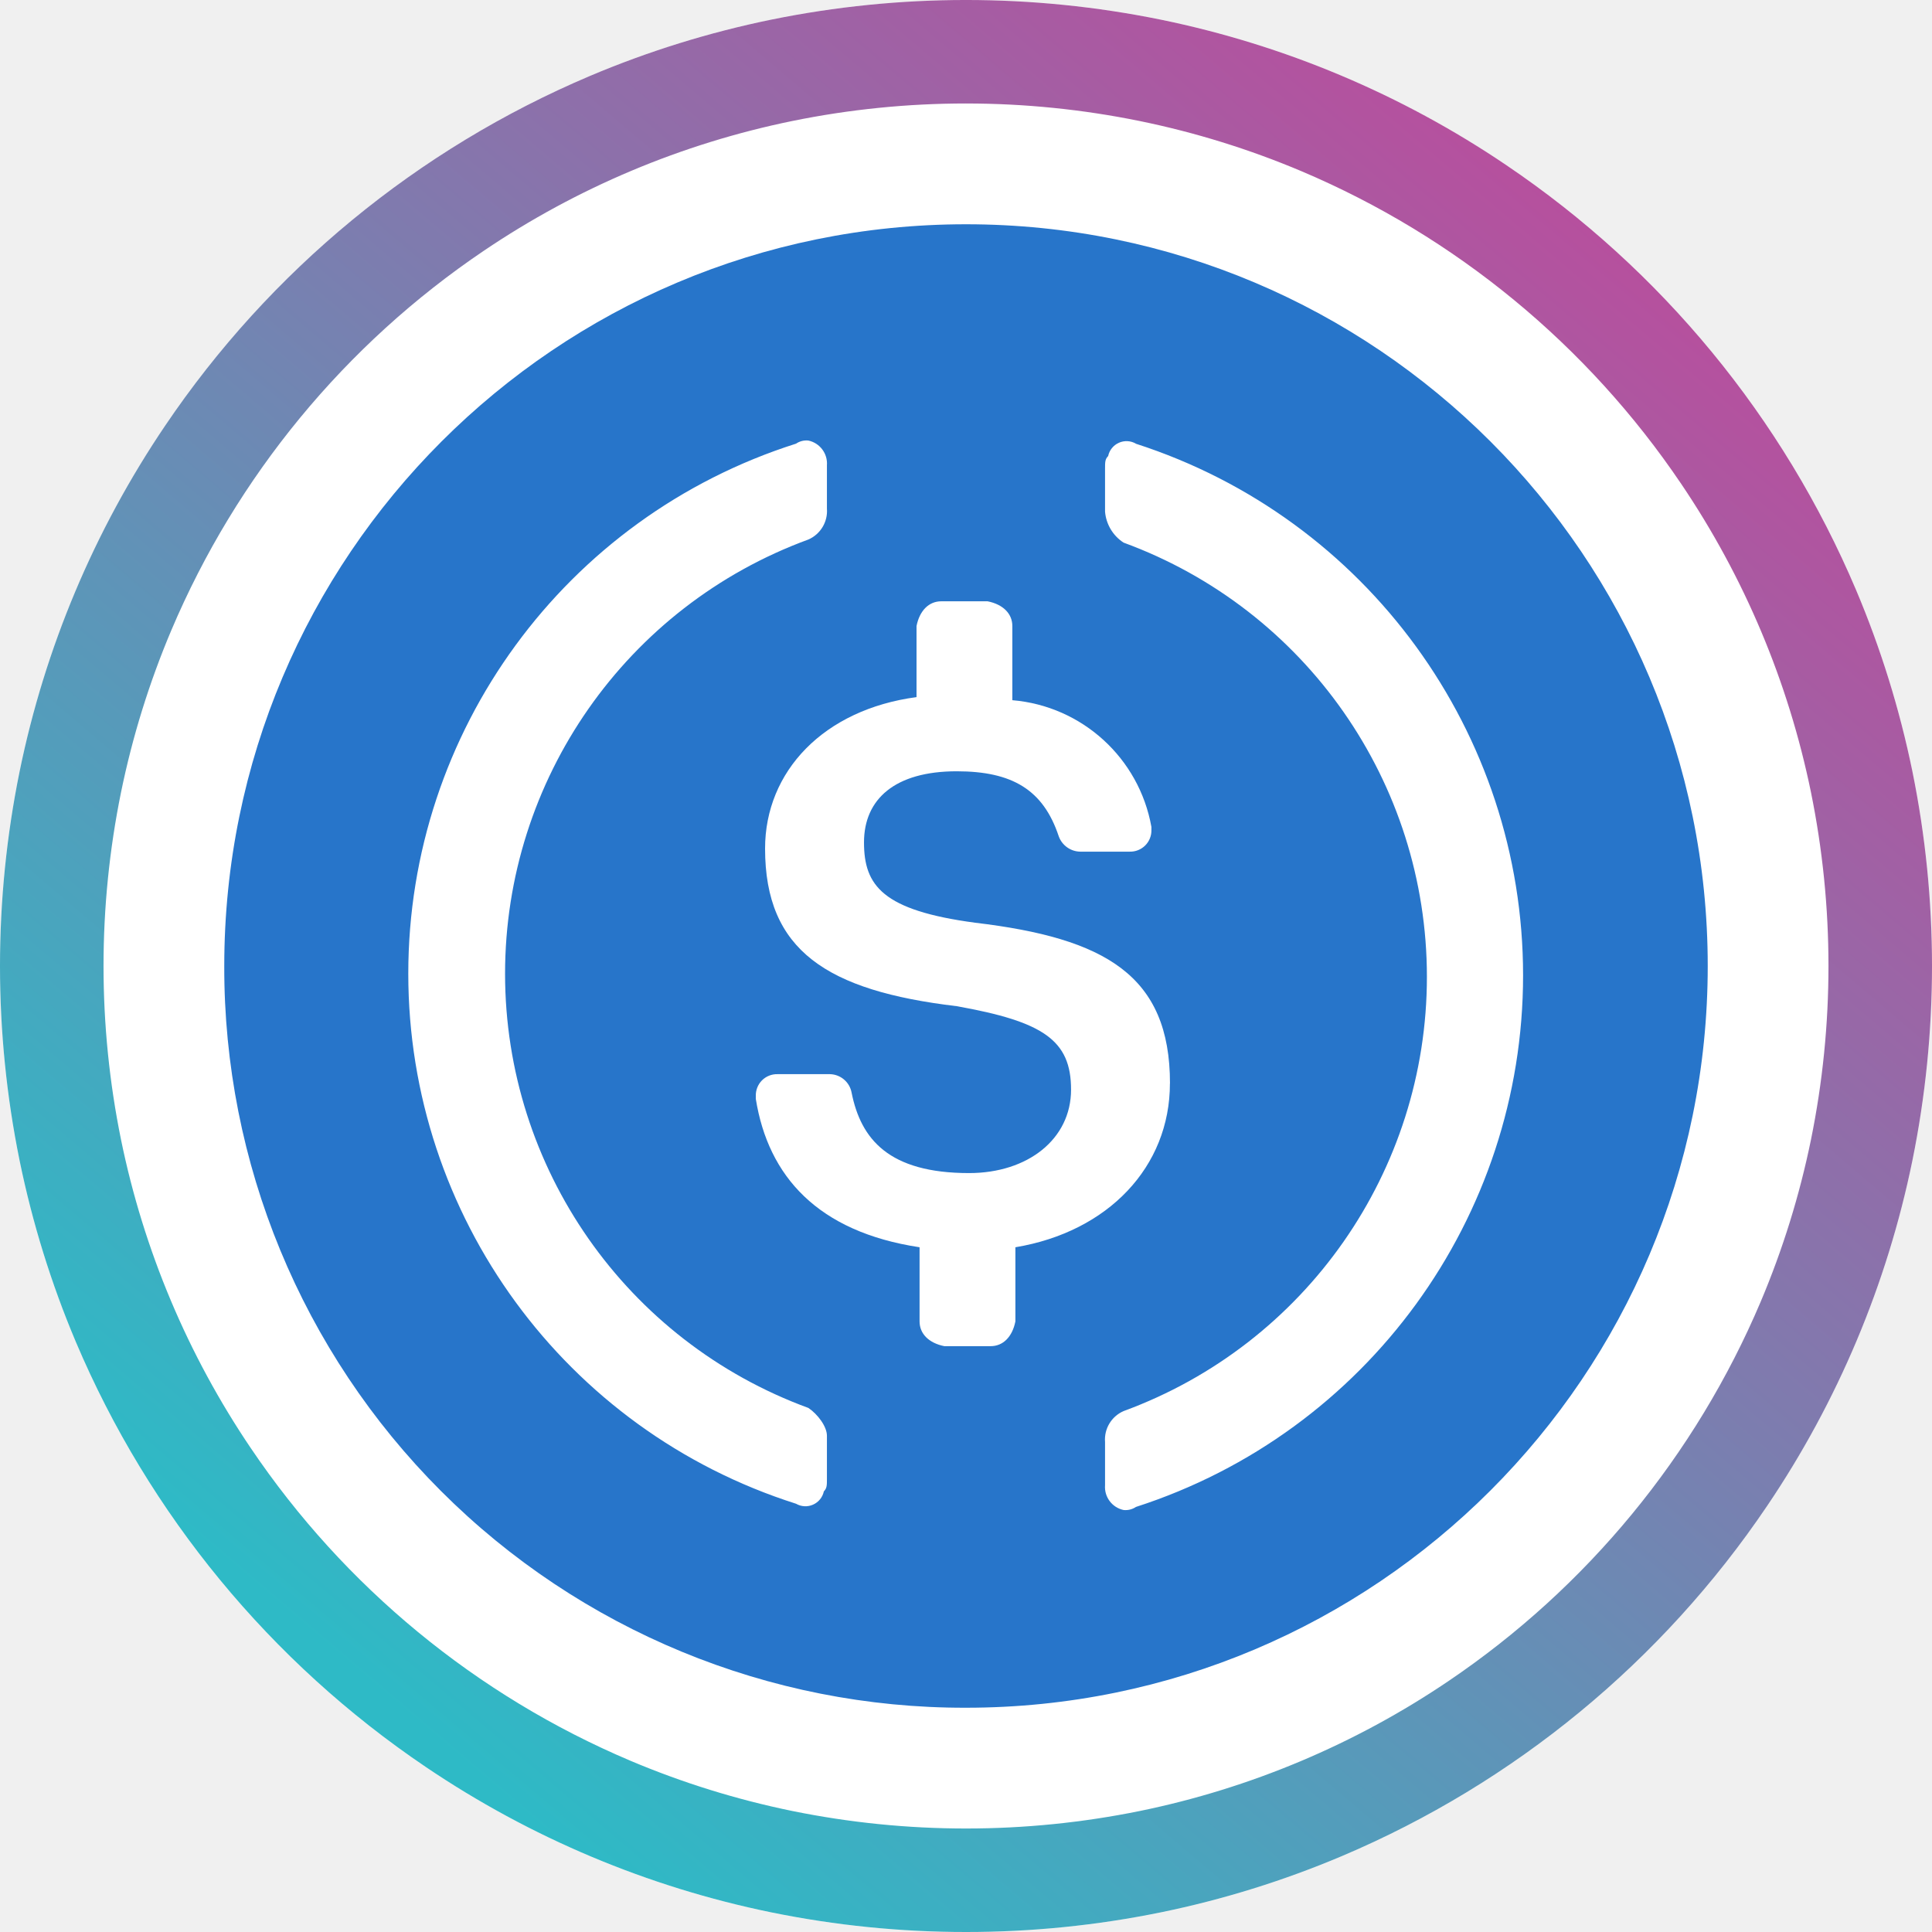
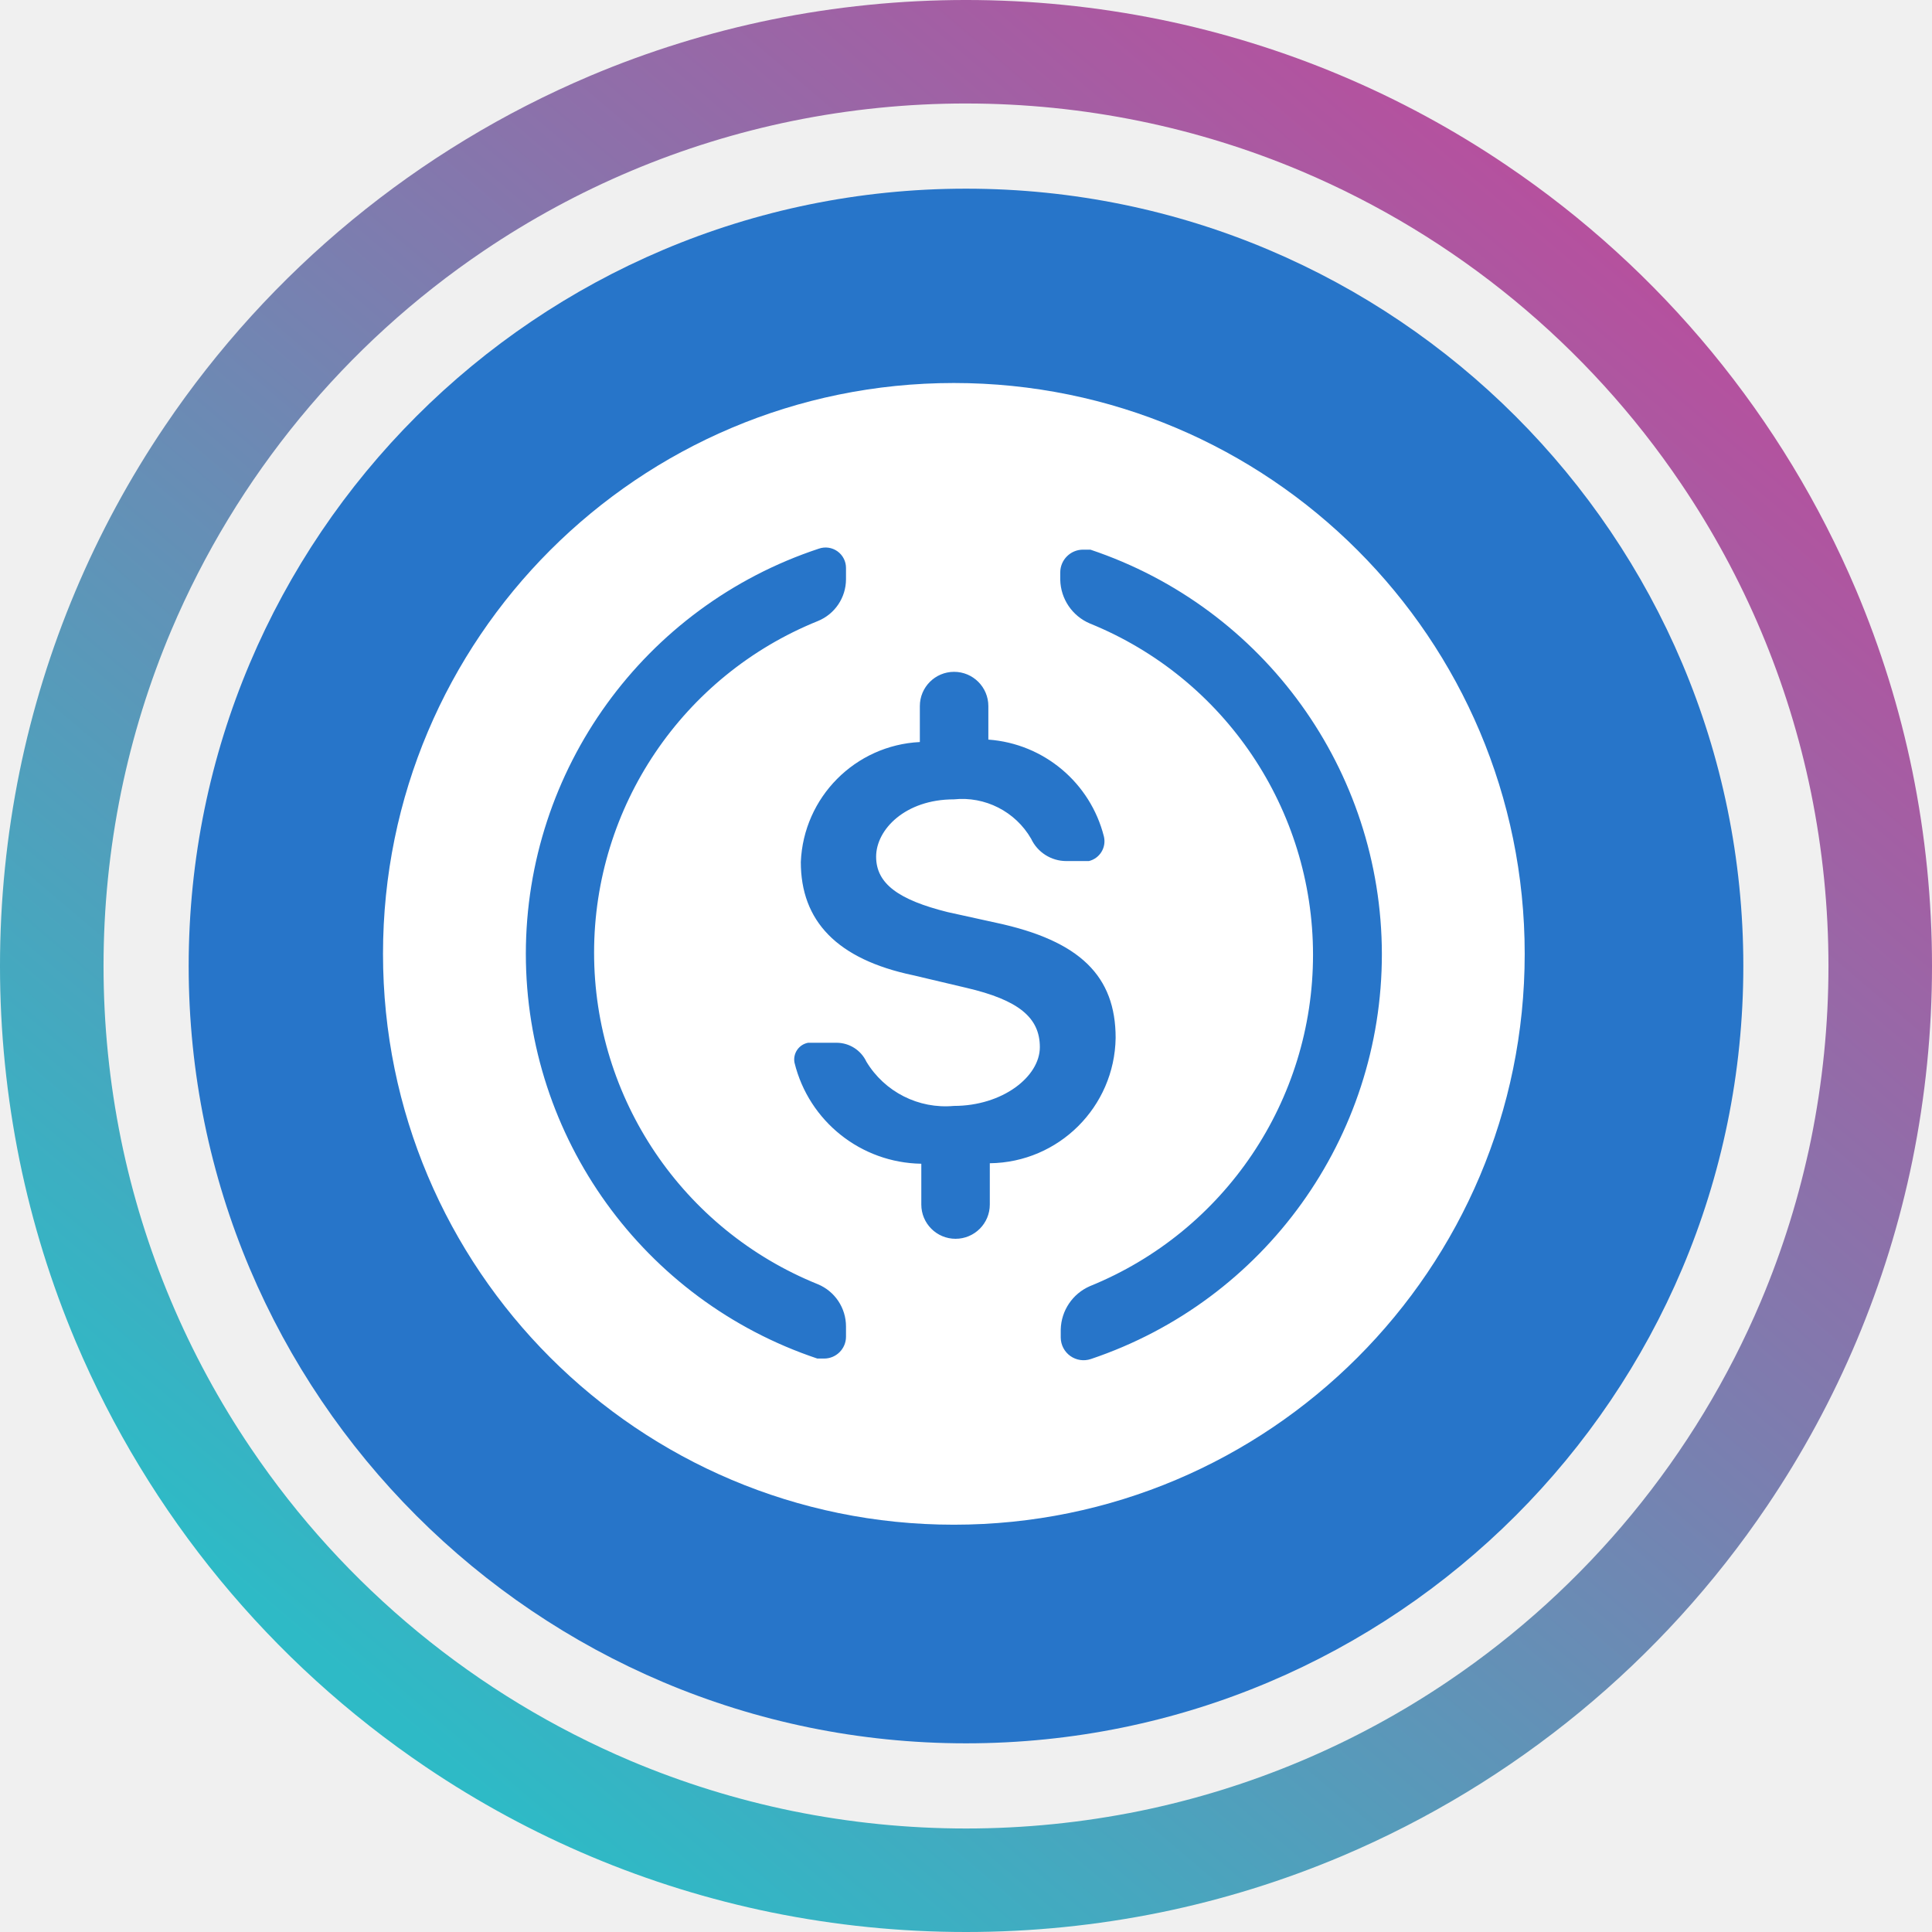
- <svg xmlns="http://www.w3.org/2000/svg" width="250" height="250" viewBox="0 0 250 250">
-   <linearGradient id="aave-ring-usdc" x1="210.75" x2="51.5" y1="33.75" y2="221.5" gradientUnits="userSpaceOnUse">
-     <stop offset="0" stop-color="#b6509e" />
-     <stop offset="1" stop-color="#2ebac6" />
-   </linearGradient>
-   <path fill="#fff" d="M250 125c0 69.035-55.965 125-125 125S0 194.035 0 125 55.965 0 125 0s125 55.965 125 125zm0 0" />
-   <path fill="url(#aave-ring-usdc)" d="M125 250c-8.46.004-16.902-.848-25.195-2.54a124.377 124.377 0 0 1-44.7-18.808A125.37 125.37 0 0 1 9.82 173.656a124.484 124.484 0 0 1-7.28-23.46 126.19 126.19 0 0 1 0-50.383 124.279 124.279 0 0 1 18.808-44.7A125.378 125.378 0 0 1 76.344 9.824a124.211 124.211 0 0 1 23.46-7.285 126.19 126.19 0 0 1 50.383 0 124.279 124.279 0 0 1 44.7 18.809 125.378 125.378 0 0 1 45.289 54.996 124.496 124.496 0 0 1 7.285 23.46 126.19 126.19 0 0 1 0 50.383 124.25 124.25 0 0 1-18.809 44.7 125.37 125.37 0 0 1-54.996 45.285 124.223 124.223 0 0 1-23.46 7.289A125.788 125.788 0 0 1 125 250zm0-236.61c-7.555 0-15.09.758-22.492 2.27a110.94 110.94 0 0 0-39.91 16.793 111.936 111.936 0 0 0-40.43 49.106 111.036 111.036 0 0 0-6.504 20.949 112.684 112.684 0 0 0 0 44.984 110.998 110.998 0 0 0 16.797 39.906 111.927 111.927 0 0 0 49.105 40.438 111.036 111.036 0 0 0 20.95 6.504 112.684 112.684 0 0 0 44.984 0 111.016 111.016 0 0 0 39.91-16.797 111.957 111.957 0 0 0 40.422-49.102 111.036 111.036 0 0 0 6.504-20.949 112.684 112.684 0 0 0 0-44.984 110.998 110.998 0 0 0-16.797-39.906 111.946 111.946 0 0 0-49.098-40.434 111.036 111.036 0 0 0-20.949-6.504A112.407 112.407 0 0 0 125 13.391zm0 0" />
-   <path fill="#2775ca" d="M125 220.98c53.008 0 95.98-42.972 95.98-95.98S178.008 29.02 125 29.02 29.02 71.988 29.02 125A95.744 95.744 0 0 0 125 220.98zm0 0" />
-   <g fill="#fff">
-     <path d="M151.395 140.195c0-13.996-8.399-18.797-25.196-20.793-11.996-1.601-14.398-4.8-14.398-10.398 0-5.602 4.004-9.2 11.996-9.2 7.2 0 11.2 2.4 13.2 8.4a3.008 3.008 0 0 0 2.796 2h6.398a2.746 2.746 0 0 0 2-.802c.532-.53.82-1.254.801-2v-.398a19.978 19.978 0 0 0-17.996-16.399v-9.597c0-1.598-1.2-2.801-3.2-3.2h-6c-1.597 0-2.8 1.2-3.198 3.2v9.199C106.598 91.805 99 99.805 99 109.805c0 13.195 8 18.394 24.797 20.394 11.2 2 14.797 4.395 14.797 10.797 0 6.406-5.598 10.8-13.196 10.8-10.398 0-14-4.401-15.199-10.398a2.92 2.92 0 0 0-2.797-2.402h-6.8a2.746 2.746 0 0 0-2 .8 2.759 2.759 0 0 0-.801 2v.403c1.601 9.996 8 17.196 21.191 19.196v9.597c0 1.598 1.203 2.801 3.2 3.2h6c1.601 0 2.8-1.2 3.199-3.2v-9.597c12-2 19.996-10.399 19.996-21.196zm0 0" />
-     <path d="M104.605 182.188c-23.578-8.641-39.25-31.079-39.25-56.188s15.672-47.547 39.25-56.188a4.025 4.025 0 0 0 2.399-4.003v-5.602a3.042 3.042 0 0 0-2.399-3.2 2.396 2.396 0 0 0-1.601.403c-29.879 9.492-50.172 37.235-50.172 68.586 0 31.348 20.293 59.09 50.172 68.586.676.39 1.496.438 2.207.117a2.432 2.432 0 0 0 1.394-1.715c.399-.402.399-.8.399-1.601v-5.598c0-1.195-1.2-2.797-2.399-3.597zm42.387-124.774a2.421 2.421 0 0 0-2.207-.121 2.424 2.424 0 0 0-1.39 1.719c-.403.402-.403.8-.403 1.601v5.598a5.307 5.307 0 0 0 2.399 4.004c23.574 8.64 39.25 31.078 39.25 56.187s-15.676 47.547-39.25 56.192a4.018 4.018 0 0 0-2.399 4.004v5.597a3.039 3.039 0 0 0 2.399 3.2 2.416 2.416 0 0 0 1.601-.399c29.856-9.629 50.094-37.418 50.094-68.789 0-31.371-20.238-59.16-50.094-68.785zm0 0" />
+ <svg xmlns="http://www.w3.org/2000/svg" id="Group_30952" width="250" height="250" viewBox="0 0 256 256" style="position: absolute; top: 0px; left: 0px; width: 100%; height: 100%;">
+   <defs id="defs10">
+     <linearGradient id="linear-gradient" x1=".843" x2=".206" y1=".135" y2=".886" gradientUnits="objectBoundingBox">
+       <stop offset="0" stop-color="#b6509e" id="stop2" />
+       <stop offset="1" stop-color="#2ebac6" id="stop4" />
+     </linearGradient>
+     <linearGradient id="linear-gradient" x1=".843" x2=".206" y1=".135" y2=".886" gradientUnits="objectBoundingBox">
+       <stop offset="0" stop-color="#b6509e" id="stop2" />
+       <stop offset="1" stop-color="#2ebac6" id="stop4" />
+     </linearGradient>
+   </defs>
+   <g id="Group_29109">
+     <path id="Subtraction_108" fill="url(&quot;#linear-gradient&quot;)" d="M128 256a128.976 128.976 0 0 1-25.8-2.6 127.309 127.309 0 0 1-45.77-19.261 128.366 128.366 0 0 1-46.375-56.315A127.357 127.357 0 0 1 2.6 153.8a129.251 129.251 0 0 1 0-51.593 127.31 127.31 0 0 1 19.26-45.77 128.372 128.372 0 0 1 56.317-46.378A127.33 127.33 0 0 1 102.2 2.6a129.244 129.244 0 0 1 51.593 0 127.308 127.308 0 0 1 45.77 19.26 128.367 128.367 0 0 1 46.375 56.316A127.343 127.343 0 0 1 253.4 102.2a129.248 129.248 0 0 1 0 51.593 127.3 127.3 0 0 1-19.26 45.77 128.382 128.382 0 0 1-56.316 46.375A127.4 127.4 0 0 1 153.8 253.4 128.977 128.977 0 0 1 128 256zm0-242.287a115.145 115.145 0 0 0-23.033 2.322A113.657 113.657 0 0 0 64.1 33.232a114.622 114.622 0 0 0-41.4 50.283 113.7 113.7 0 0 0-6.659 21.452 115.4 115.4 0 0 0 0 46.065 113.66 113.66 0 0 0 17.2 40.866 114.627 114.627 0 0 0 50.282 41.407 113.75 113.75 0 0 0 21.453 6.658 115.381 115.381 0 0 0 46.065 0 113.609 113.609 0 0 0 40.866-17.2 114.622 114.622 0 0 0 41.393-50.278 113.741 113.741 0 0 0 6.659-21.453 115.4 115.4 0 0 0 0-46.065 113.662 113.662 0 0 0-17.2-40.865A114.619 114.619 0 0 0 172.485 22.7a113.74 113.74 0 0 0-21.453-6.659A115.145 115.145 0 0 0 128 13.714z" />
  </g>
+   <svg viewBox="0 0 32 32" x="25" width="206" y="25" height="206">
+     <g fill="none">
+       <circle cx="16" cy="16" r="16" fill="#2775C9" />
+       <path fill="#FFFFFF" d="M15.75 27.5A11.75 11.75 0 1 1 27.5 15.75 11.75 11.75 0 0 1 15.75 27.5zm-.7-16.11a2.58 2.58 0 0 0-2.45 2.47c0 1.21.74 2 2.31 2.33l1.1.26c1.07.25 1.51.61 1.51 1.22s-.77 1.21-1.77 1.21a1.9 1.9 0 0 1-1.8-.91.68.68 0 0 0-.61-.39h-.59a.35.35 0 0 0-.28.41 2.73 2.73 0 0 0 2.61 2.08v.84a.7.7 0 0 0 1.41 0v-.85a2.62 2.62 0 0 0 2.59-2.58c0-1.27-.73-2-2.46-2.37l-1-.22c-1-.25-1.47-.58-1.47-1.14 0-.56.6-1.18 1.6-1.18a1.64 1.64 0 0 1 1.59.81.8.8 0 0 0 .72.46h.47a.42.42 0 0 0 .31-.5 2.65 2.65 0 0 0-2.38-2v-.69a.7.7 0 0 0-1.41 0v.74zm-8.11 4.36a8.79 8.79 0 0 0 6 8.33h.14a.45.45 0 0 0 .45-.45v-.21a.94.94 0 0 0-.58-.87 7.36 7.36 0 0 1 0-13.65.93.93 0 0 0 .58-.86v-.23a.42.42 0 0 0-.56-.4 8.79 8.79 0 0 0-6.03 8.34zm17.62 0a8.79 8.79 0 0 0-6-8.32h-.15a.47.47 0 0 0-.47.47v.15a1 1 0 0 0 .61.9 7.36 7.36 0 0 1 0 13.64 1 1 0 0 0-.6.89v.17a.47.47 0 0 0 .62.44 8.79 8.79 0 0 0 5.99-8.34z" />
+     </g>
+   </svg>
</svg>
